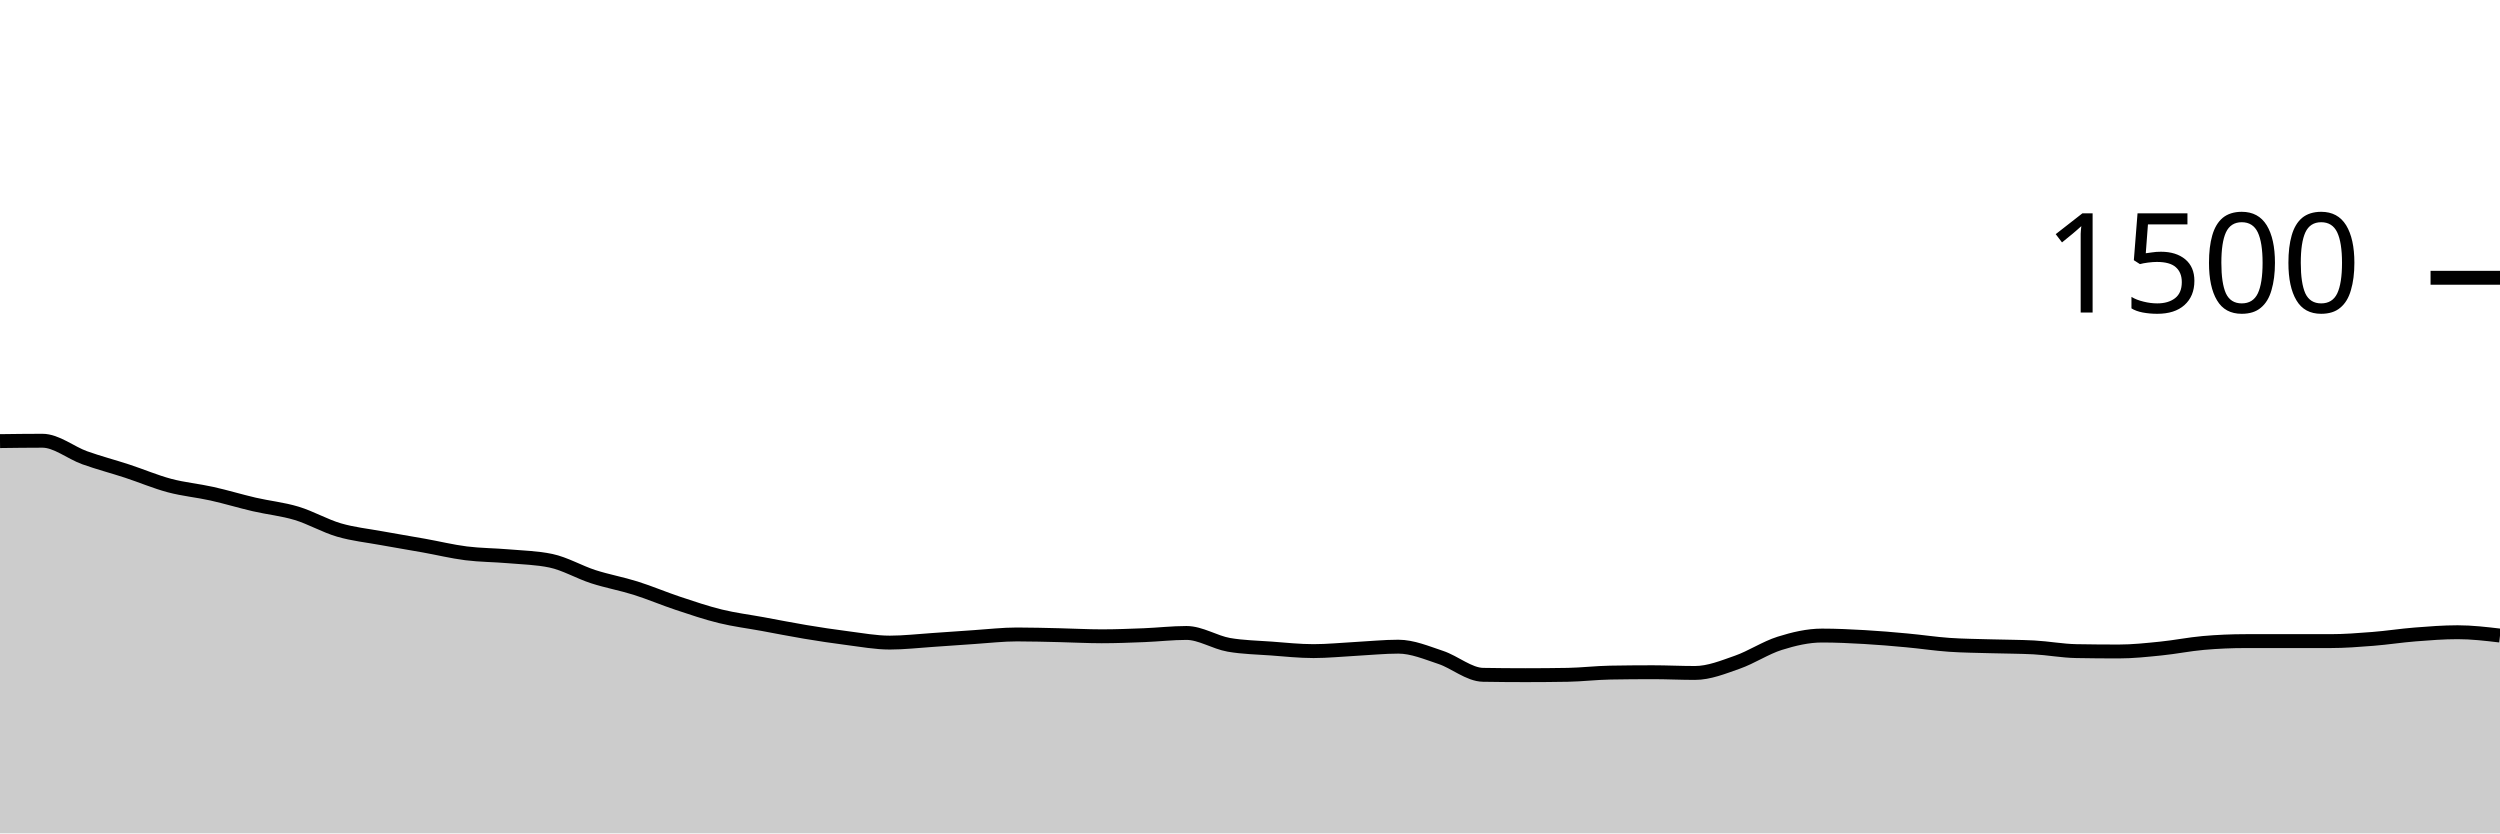
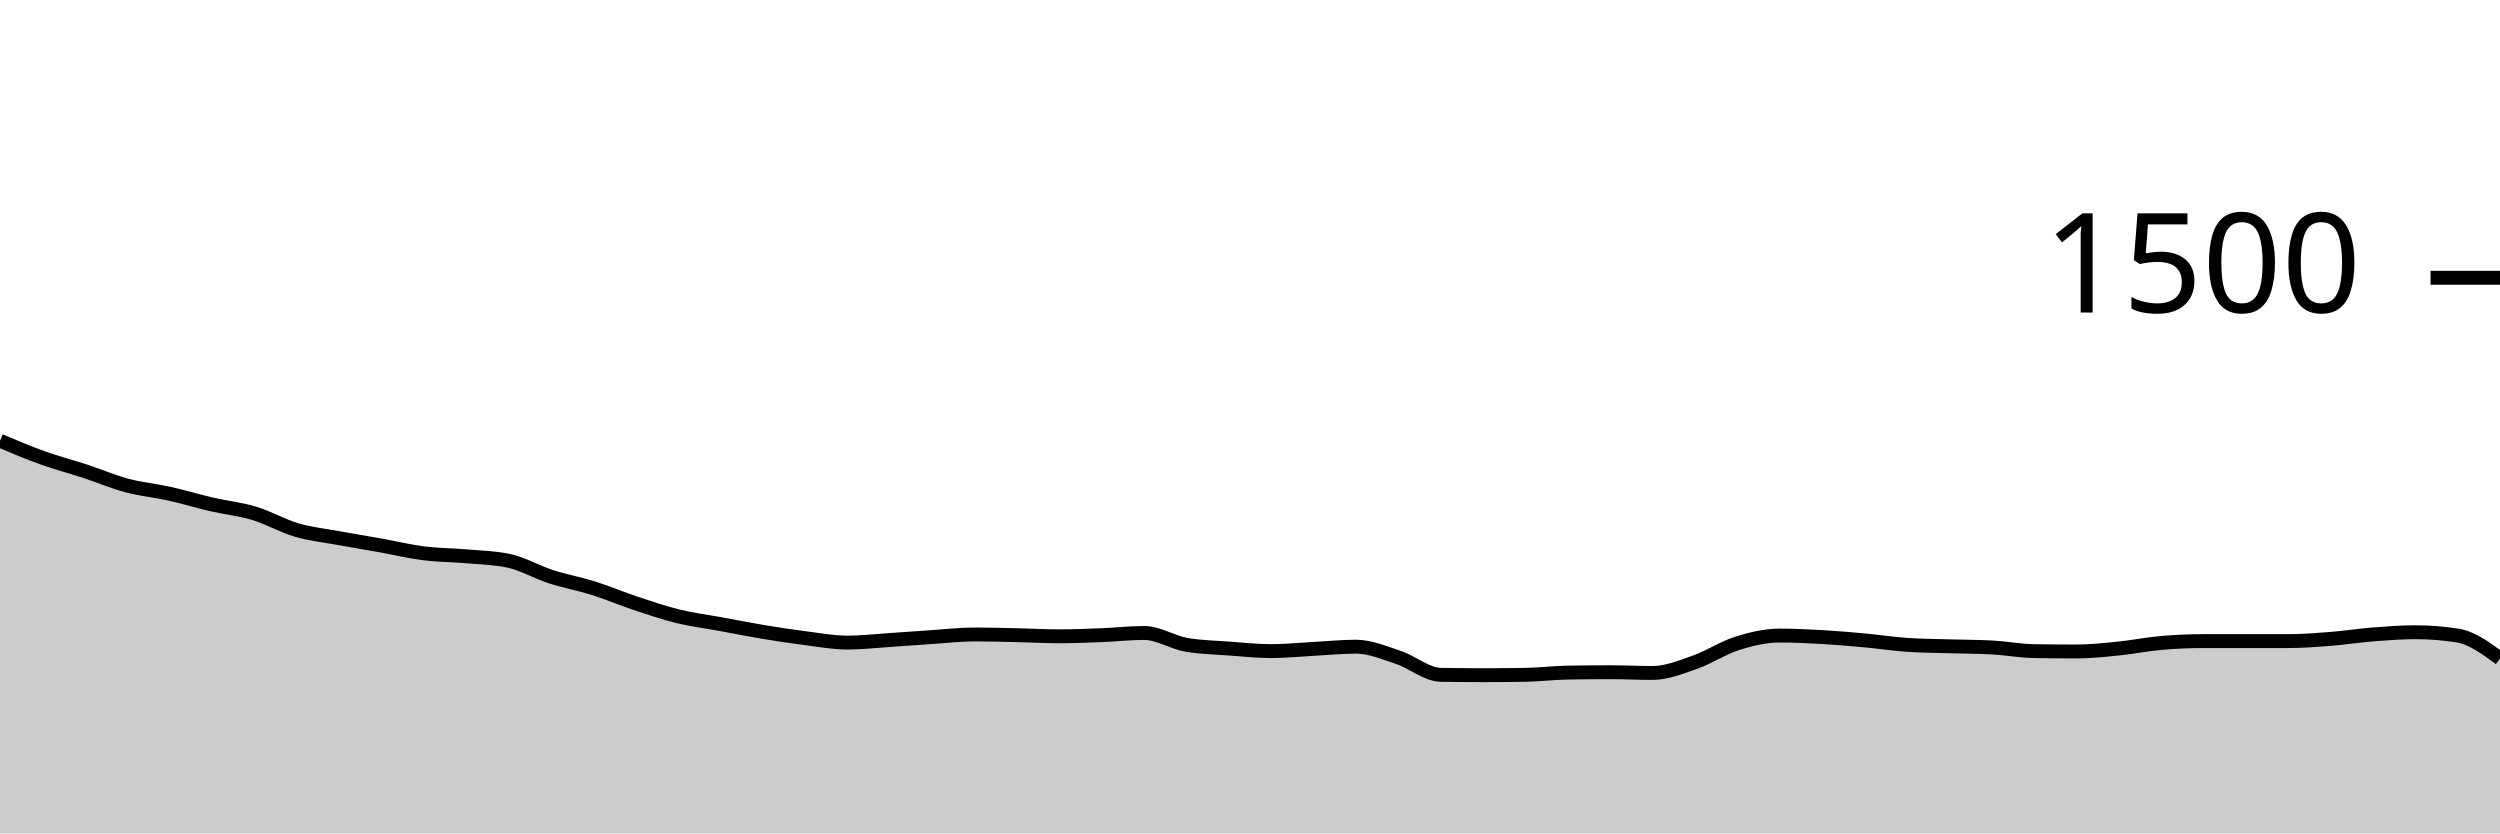
<svg xmlns="http://www.w3.org/2000/svg" viewBox="0 0 180 60">
  <g transform="translate(0,20)">
-     <path class="area" fill="rgba(0, 0, 0, 0.2)" d="M0,11.76C1.017,11.747,2.034,11.733,3.051,11.733C4.068,11.733,5.085,12.596,6.102,12.96C7.119,13.324,8.136,13.587,9.153,13.92C10.169,14.253,11.186,14.689,12.203,14.96C13.22,15.231,14.237,15.32,15.254,15.547C16.271,15.773,17.288,16.084,18.305,16.32C19.322,16.556,20.339,16.653,21.356,16.96C22.373,17.267,23.39,17.862,24.407,18.16C25.424,18.458,26.441,18.56,27.458,18.747C28.475,18.933,29.492,19.098,30.508,19.28C31.525,19.462,32.542,19.711,33.559,19.84C34.576,19.969,35.593,19.964,36.61,20.053C37.627,20.142,38.644,20.16,39.661,20.373C40.678,20.587,41.695,21.191,42.712,21.52C43.729,21.849,44.746,22.027,45.763,22.347C46.78,22.667,47.797,23.102,48.814,23.44C49.831,23.778,50.847,24.124,51.864,24.373C52.881,24.622,53.898,24.747,54.915,24.933C55.932,25.12,56.949,25.324,57.966,25.493C58.983,25.662,60,25.818,61.017,25.947C62.034,26.076,63.051,26.267,64.068,26.267C65.085,26.267,66.102,26.147,67.119,26.08C68.136,26.013,69.153,25.933,70.169,25.867C71.186,25.8,72.203,25.68,73.22,25.68C74.237,25.68,75.254,25.711,76.271,25.733C77.288,25.756,78.305,25.813,79.322,25.813C80.339,25.813,81.356,25.773,82.373,25.733C83.39,25.693,84.407,25.573,85.424,25.573C86.441,25.573,87.458,26.249,88.475,26.427C89.492,26.604,90.508,26.618,91.525,26.693C92.542,26.769,93.559,26.88,94.576,26.88C95.593,26.88,96.61,26.773,97.627,26.72C98.644,26.667,99.661,26.56,100.678,26.56C101.695,26.56,102.712,26.996,103.729,27.333C104.746,27.671,105.763,28.569,106.78,28.587C107.797,28.604,108.814,28.613,109.831,28.613C110.847,28.613,111.864,28.604,112.881,28.587C113.898,28.569,114.915,28.444,115.932,28.427C116.949,28.409,117.966,28.4,118.983,28.4C120,28.4,121.017,28.453,122.034,28.453C123.051,28.453,124.068,28.036,125.085,27.68C126.102,27.324,127.119,26.64,128.136,26.32C129.153,26,130.169,25.76,131.186,25.76C132.203,25.76,133.22,25.809,134.237,25.867C135.254,25.924,136.271,26.013,137.288,26.107C138.305,26.2,139.322,26.356,140.339,26.427C141.356,26.498,142.373,26.502,143.39,26.533C144.407,26.564,145.424,26.56,146.441,26.613C147.458,26.667,148.475,26.862,149.492,26.88C150.508,26.898,151.525,26.907,152.542,26.907C153.559,26.907,154.576,26.796,155.593,26.693C156.61,26.591,157.627,26.382,158.644,26.293C159.661,26.204,160.678,26.16,161.695,26.16C162.712,26.16,163.729,26.16,164.746,26.16C165.763,26.16,166.78,26.16,167.797,26.16C168.814,26.16,169.831,26.08,170.847,26C171.864,25.92,172.881,25.76,173.898,25.68C174.915,25.6,175.932,25.52,176.949,25.52C177.966,25.52,178.983,25.64,180,25.76L180,40C178.983,40,177.966,40,176.949,40C175.932,40,174.915,40,173.898,40C172.881,40,171.864,40,170.847,40C169.831,40,168.814,40,167.797,40C166.78,40,165.763,40,164.746,40C163.729,40,162.712,40,161.695,40C160.678,40,159.661,40,158.644,40C157.627,40,156.61,40,155.593,40C154.576,40,153.559,40,152.542,40C151.525,40,150.508,40,149.492,40C148.475,40,147.458,40,146.441,40C145.424,40,144.407,40,143.39,40C142.373,40,141.356,40,140.339,40C139.322,40,138.305,40,137.288,40C136.271,40,135.254,40,134.237,40C133.22,40,132.203,40,131.186,40C130.169,40,129.153,40,128.136,40C127.119,40,126.102,40,125.085,40C124.068,40,123.051,40,122.034,40C121.017,40,120,40,118.983,40C117.966,40,116.949,40,115.932,40C114.915,40,113.898,40,112.881,40C111.864,40,110.847,40,109.831,40C108.814,40,107.797,40,106.78,40C105.763,40,104.746,40,103.729,40C102.712,40,101.695,40,100.678,40C99.661,40,98.644,40,97.627,40C96.61,40,95.593,40,94.576,40C93.559,40,92.542,40,91.525,40C90.508,40,89.492,40,88.475,40C87.458,40,86.441,40,85.424,40C84.407,40,83.39,40,82.373,40C81.356,40,80.339,40,79.322,40C78.305,40,77.288,40,76.271,40C75.254,40,74.237,40,73.22,40C72.203,40,71.186,40,70.169,40C69.153,40,68.136,40,67.119,40C66.102,40,65.085,40,64.068,40C63.051,40,62.034,40,61.017,40C60,40,58.983,40,57.966,40C56.949,40,55.932,40,54.915,40C53.898,40,52.881,40,51.864,40C50.847,40,49.831,40,48.814,40C47.797,40,46.78,40,45.763,40C44.746,40,43.729,40,42.712,40C41.695,40,40.678,40,39.661,40C38.644,40,37.627,40,36.61,40C35.593,40,34.576,40,33.559,40C32.542,40,31.525,40,30.508,40C29.492,40,28.475,40,27.458,40C26.441,40,25.424,40,24.407,40C23.39,40,22.373,40,21.356,40C20.339,40,19.322,40,18.305,40C17.288,40,16.271,40,15.254,40C14.237,40,13.22,40,12.203,40C11.186,40,10.169,40,9.153,40C8.136,40,7.119,40,6.102,40C5.085,40,4.068,40,3.051,40C2.034,40,1.017,40,0,40Z" />
-     <path class="line" stroke="black" fill="none" d="M0,11.76C1.017,11.747,2.034,11.733,3.051,11.733C4.068,11.733,5.085,12.596,6.102,12.96C7.119,13.324,8.136,13.587,9.153,13.92C10.169,14.253,11.186,14.689,12.203,14.96C13.22,15.231,14.237,15.32,15.254,15.547C16.271,15.773,17.288,16.084,18.305,16.32C19.322,16.556,20.339,16.653,21.356,16.96C22.373,17.267,23.39,17.862,24.407,18.16C25.424,18.458,26.441,18.56,27.458,18.747C28.475,18.933,29.492,19.098,30.508,19.28C31.525,19.462,32.542,19.711,33.559,19.84C34.576,19.969,35.593,19.964,36.61,20.053C37.627,20.142,38.644,20.16,39.661,20.373C40.678,20.587,41.695,21.191,42.712,21.52C43.729,21.849,44.746,22.027,45.763,22.347C46.78,22.667,47.797,23.102,48.814,23.44C49.831,23.778,50.847,24.124,51.864,24.373C52.881,24.622,53.898,24.747,54.915,24.933C55.932,25.12,56.949,25.324,57.966,25.493C58.983,25.662,60,25.818,61.017,25.947C62.034,26.076,63.051,26.267,64.068,26.267C65.085,26.267,66.102,26.147,67.119,26.08C68.136,26.013,69.153,25.933,70.169,25.867C71.186,25.8,72.203,25.68,73.22,25.68C74.237,25.68,75.254,25.711,76.271,25.733C77.288,25.756,78.305,25.813,79.322,25.813C80.339,25.813,81.356,25.773,82.373,25.733C83.39,25.693,84.407,25.573,85.424,25.573C86.441,25.573,87.458,26.249,88.475,26.427C89.492,26.604,90.508,26.618,91.525,26.693C92.542,26.769,93.559,26.88,94.576,26.88C95.593,26.88,96.61,26.773,97.627,26.72C98.644,26.667,99.661,26.56,100.678,26.56C101.695,26.56,102.712,26.996,103.729,27.333C104.746,27.671,105.763,28.569,106.78,28.587C107.797,28.604,108.814,28.613,109.831,28.613C110.847,28.613,111.864,28.604,112.881,28.587C113.898,28.569,114.915,28.444,115.932,28.427C116.949,28.409,117.966,28.4,118.983,28.4C120,28.4,121.017,28.453,122.034,28.453C123.051,28.453,124.068,28.036,125.085,27.68C126.102,27.324,127.119,26.64,128.136,26.32C129.153,26,130.169,25.76,131.186,25.76C132.203,25.76,133.22,25.809,134.237,25.867C135.254,25.924,136.271,26.013,137.288,26.107C138.305,26.2,139.322,26.356,140.339,26.427C141.356,26.498,142.373,26.502,143.39,26.533C144.407,26.564,145.424,26.56,146.441,26.613C147.458,26.667,148.475,26.862,149.492,26.88C150.508,26.898,151.525,26.907,152.542,26.907C153.559,26.907,154.576,26.796,155.593,26.693C156.61,26.591,157.627,26.382,158.644,26.293C159.661,26.204,160.678,26.16,161.695,26.16C162.712,26.16,163.729,26.16,164.746,26.16C165.763,26.16,166.78,26.16,167.797,26.16C168.814,26.16,169.831,26.08,170.847,26C171.864,25.92,172.881,25.76,173.898,25.68C174.915,25.6,175.932,25.52,176.949,25.52C177.966,25.52,178.983,25.64,180,25.76" />
+     <path class="area" fill="rgba(0, 0, 0, 0.2)" d="M0,11.733C1.017,12.164,2.034,12.596,3.051,12.96C4.068,13.324,5.085,13.587,6.102,13.92C7.119,14.253,8.136,14.689,9.153,14.96C10.169,15.231,11.186,15.32,12.203,15.547C13.22,15.773,14.237,16.084,15.254,16.32C16.271,16.556,17.288,16.653,18.305,16.96C19.322,17.267,20.339,17.862,21.356,18.16C22.373,18.458,23.39,18.56,24.407,18.747C25.424,18.933,26.441,19.098,27.458,19.28C28.475,19.462,29.492,19.711,30.508,19.84C31.525,19.969,32.542,19.964,33.559,20.053C34.576,20.142,35.593,20.16,36.61,20.373C37.627,20.587,38.644,21.191,39.661,21.52C40.678,21.849,41.695,22.027,42.712,22.347C43.729,22.667,44.746,23.102,45.763,23.44C46.78,23.778,47.797,24.124,48.814,24.373C49.831,24.622,50.847,24.747,51.864,24.933C52.881,25.12,53.898,25.324,54.915,25.493C55.932,25.662,56.949,25.818,57.966,25.947C58.983,26.076,60,26.267,61.017,26.267C62.034,26.267,63.051,26.147,64.068,26.08C65.085,26.013,66.102,25.933,67.119,25.867C68.136,25.8,69.153,25.68,70.169,25.68C71.186,25.68,72.203,25.711,73.22,25.733C74.237,25.756,75.254,25.813,76.271,25.813C77.288,25.813,78.305,25.773,79.322,25.733C80.339,25.693,81.356,25.573,82.373,25.573C83.39,25.573,84.407,26.249,85.424,26.427C86.441,26.604,87.458,26.618,88.475,26.693C89.492,26.769,90.508,26.88,91.525,26.88C92.542,26.88,93.559,26.773,94.576,26.72C95.593,26.667,96.61,26.56,97.627,26.56C98.644,26.56,99.661,26.996,100.678,27.333C101.695,27.671,102.712,28.569,103.729,28.587C104.746,28.604,105.763,28.613,106.78,28.613C107.797,28.613,108.814,28.604,109.831,28.587C110.847,28.569,111.864,28.444,112.881,28.427C113.898,28.409,114.915,28.4,115.932,28.4C116.949,28.4,117.966,28.453,118.983,28.453C120,28.453,121.017,28.036,122.034,27.68C123.051,27.324,124.068,26.64,125.085,26.32C126.102,26,127.119,25.76,128.136,25.76C129.153,25.76,130.169,25.809,131.186,25.867C132.203,25.924,133.22,26.013,134.237,26.107C135.254,26.2,136.271,26.356,137.288,26.427C138.305,26.498,139.322,26.502,140.339,26.533C141.356,26.564,142.373,26.56,143.39,26.613C144.407,26.667,145.424,26.862,146.441,26.88C147.458,26.898,148.475,26.907,149.492,26.907C150.508,26.907,151.525,26.796,152.542,26.693C153.559,26.591,154.576,26.382,155.593,26.293C156.61,26.204,157.627,26.16,158.644,26.16C159.661,26.16,160.678,26.16,161.695,26.16C162.712,26.16,163.729,26.16,164.746,26.16C165.763,26.16,166.78,26.08,167.797,26C168.814,25.92,169.831,25.76,170.847,25.68C171.864,25.6,172.881,25.52,173.898,25.52C174.915,25.52,175.932,25.6,176.949,25.76C177.966,25.92,178.983,26.667,180,27.413L180,40C178.983,40,177.966,40,176.949,40C175.932,40,174.915,40,173.898,40C172.881,40,171.864,40,170.847,40C169.831,40,168.814,40,167.797,40C166.78,40,165.763,40,164.746,40C163.729,40,162.712,40,161.695,40C160.678,40,159.661,40,158.644,40C157.627,40,156.61,40,155.593,40C154.576,40,153.559,40,152.542,40C151.525,40,150.508,40,149.492,40C148.475,40,147.458,40,146.441,40C145.424,40,144.407,40,143.39,40C142.373,40,141.356,40,140.339,40C139.322,40,138.305,40,137.288,40C136.271,40,135.254,40,134.237,40C133.22,40,132.203,40,131.186,40C130.169,40,129.153,40,128.136,40C127.119,40,126.102,40,125.085,40C124.068,40,123.051,40,122.034,40C121.017,40,120,40,118.983,40C117.966,40,116.949,40,115.932,40C114.915,40,113.898,40,112.881,40C111.864,40,110.847,40,109.831,40C108.814,40,107.797,40,106.78,40C105.763,40,104.746,40,103.729,40C102.712,40,101.695,40,100.678,40C99.661,40,98.644,40,97.627,40C96.61,40,95.593,40,94.576,40C93.559,40,92.542,40,91.525,40C90.508,40,89.492,40,88.475,40C87.458,40,86.441,40,85.424,40C84.407,40,83.39,40,82.373,40C81.356,40,80.339,40,79.322,40C78.305,40,77.288,40,76.271,40C75.254,40,74.237,40,73.22,40C72.203,40,71.186,40,70.169,40C69.153,40,68.136,40,67.119,40C66.102,40,65.085,40,64.068,40C63.051,40,62.034,40,61.017,40C60,40,58.983,40,57.966,40C56.949,40,55.932,40,54.915,40C53.898,40,52.881,40,51.864,40C50.847,40,49.831,40,48.814,40C47.797,40,46.78,40,45.763,40C44.746,40,43.729,40,42.712,40C41.695,40,40.678,40,39.661,40C38.644,40,37.627,40,36.61,40C35.593,40,34.576,40,33.559,40C32.542,40,31.525,40,30.508,40C29.492,40,28.475,40,27.458,40C26.441,40,25.424,40,24.407,40C23.39,40,22.373,40,21.356,40C20.339,40,19.322,40,18.305,40C17.288,40,16.271,40,15.254,40C14.237,40,13.22,40,12.203,40C11.186,40,10.169,40,9.153,40C8.136,40,7.119,40,6.102,40C5.085,40,4.068,40,3.051,40C2.034,40,1.017,40,0,40Z" />
+     <path class="line" stroke="black" fill="none" d="M0,11.733C1.017,12.164,2.034,12.596,3.051,12.96C4.068,13.324,5.085,13.587,6.102,13.92C7.119,14.253,8.136,14.689,9.153,14.96C10.169,15.231,11.186,15.32,12.203,15.547C13.22,15.773,14.237,16.084,15.254,16.32C16.271,16.556,17.288,16.653,18.305,16.96C19.322,17.267,20.339,17.862,21.356,18.16C22.373,18.458,23.39,18.56,24.407,18.747C25.424,18.933,26.441,19.098,27.458,19.28C28.475,19.462,29.492,19.711,30.508,19.84C31.525,19.969,32.542,19.964,33.559,20.053C34.576,20.142,35.593,20.16,36.61,20.373C37.627,20.587,38.644,21.191,39.661,21.52C40.678,21.849,41.695,22.027,42.712,22.347C43.729,22.667,44.746,23.102,45.763,23.44C46.78,23.778,47.797,24.124,48.814,24.373C49.831,24.622,50.847,24.747,51.864,24.933C52.881,25.12,53.898,25.324,54.915,25.493C55.932,25.662,56.949,25.818,57.966,25.947C58.983,26.076,60,26.267,61.017,26.267C62.034,26.267,63.051,26.147,64.068,26.08C65.085,26.013,66.102,25.933,67.119,25.867C68.136,25.8,69.153,25.68,70.169,25.68C71.186,25.68,72.203,25.711,73.22,25.733C74.237,25.756,75.254,25.813,76.271,25.813C77.288,25.813,78.305,25.773,79.322,25.733C80.339,25.693,81.356,25.573,82.373,25.573C83.39,25.573,84.407,26.249,85.424,26.427C86.441,26.604,87.458,26.618,88.475,26.693C89.492,26.769,90.508,26.88,91.525,26.88C92.542,26.88,93.559,26.773,94.576,26.72C95.593,26.667,96.61,26.56,97.627,26.56C98.644,26.56,99.661,26.996,100.678,27.333C101.695,27.671,102.712,28.569,103.729,28.587C104.746,28.604,105.763,28.613,106.78,28.613C107.797,28.613,108.814,28.604,109.831,28.587C110.847,28.569,111.864,28.444,112.881,28.427C113.898,28.409,114.915,28.4,115.932,28.4C116.949,28.4,117.966,28.453,118.983,28.453C120,28.453,121.017,28.036,122.034,27.68C123.051,27.324,124.068,26.64,125.085,26.32C126.102,26,127.119,25.76,128.136,25.76C129.153,25.76,130.169,25.809,131.186,25.867C132.203,25.924,133.22,26.013,134.237,26.107C135.254,26.2,136.271,26.356,137.288,26.427C138.305,26.498,139.322,26.502,140.339,26.533C141.356,26.564,142.373,26.56,143.39,26.613C144.407,26.667,145.424,26.862,146.441,26.88C147.458,26.898,148.475,26.907,149.492,26.907C150.508,26.907,151.525,26.796,152.542,26.693C153.559,26.591,154.576,26.382,155.593,26.293C156.61,26.204,157.627,26.16,158.644,26.16C159.661,26.16,160.678,26.16,161.695,26.16C162.712,26.16,163.729,26.16,164.746,26.16C165.763,26.16,166.78,26.08,167.797,26C168.814,25.92,169.831,25.76,170.847,25.68C171.864,25.6,172.881,25.52,173.898,25.52C174.915,25.52,175.932,25.6,176.949,25.76C177.966,25.92,178.983,26.667,180,27.413" />
    <path class="axis-ceiling" stroke-width="1" stroke="black" fill="none" d="M175,0L180,0" />
    <text class="axis-ceiling-label" font-family="sans-serif" text-anchor="end" font-size="10px" x="170" y="2.5">1500</text>
  </g>
</svg>
